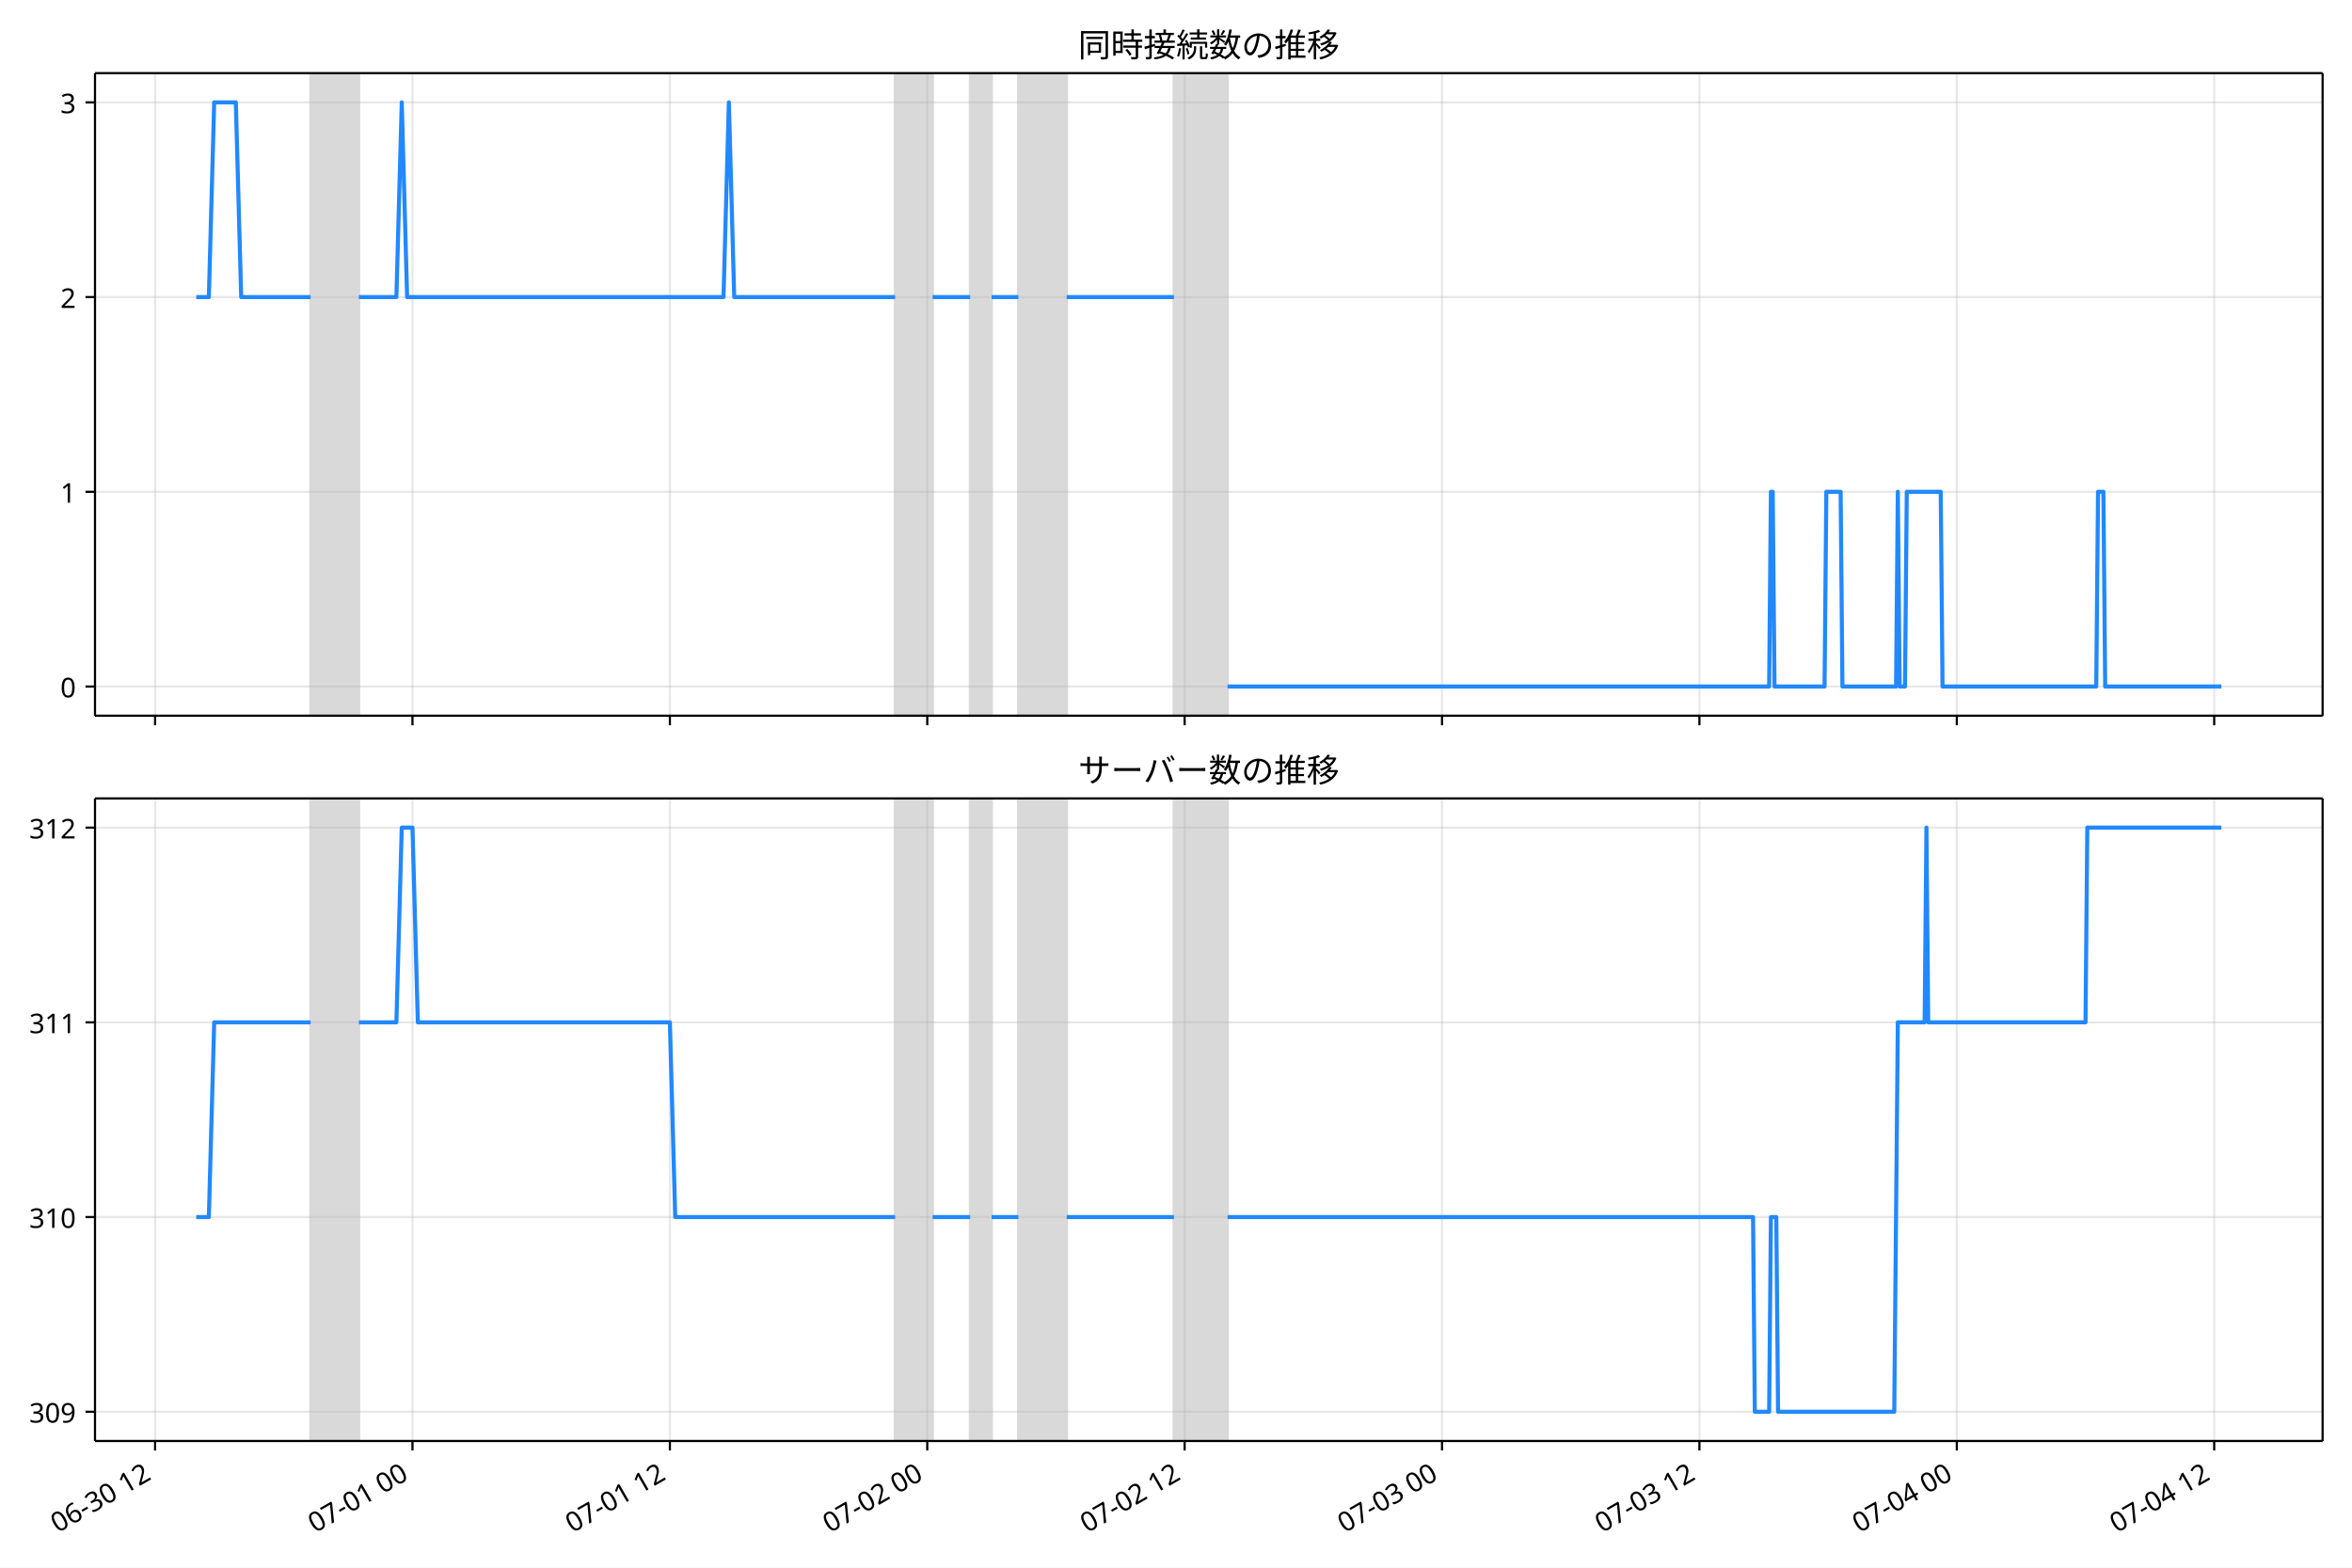
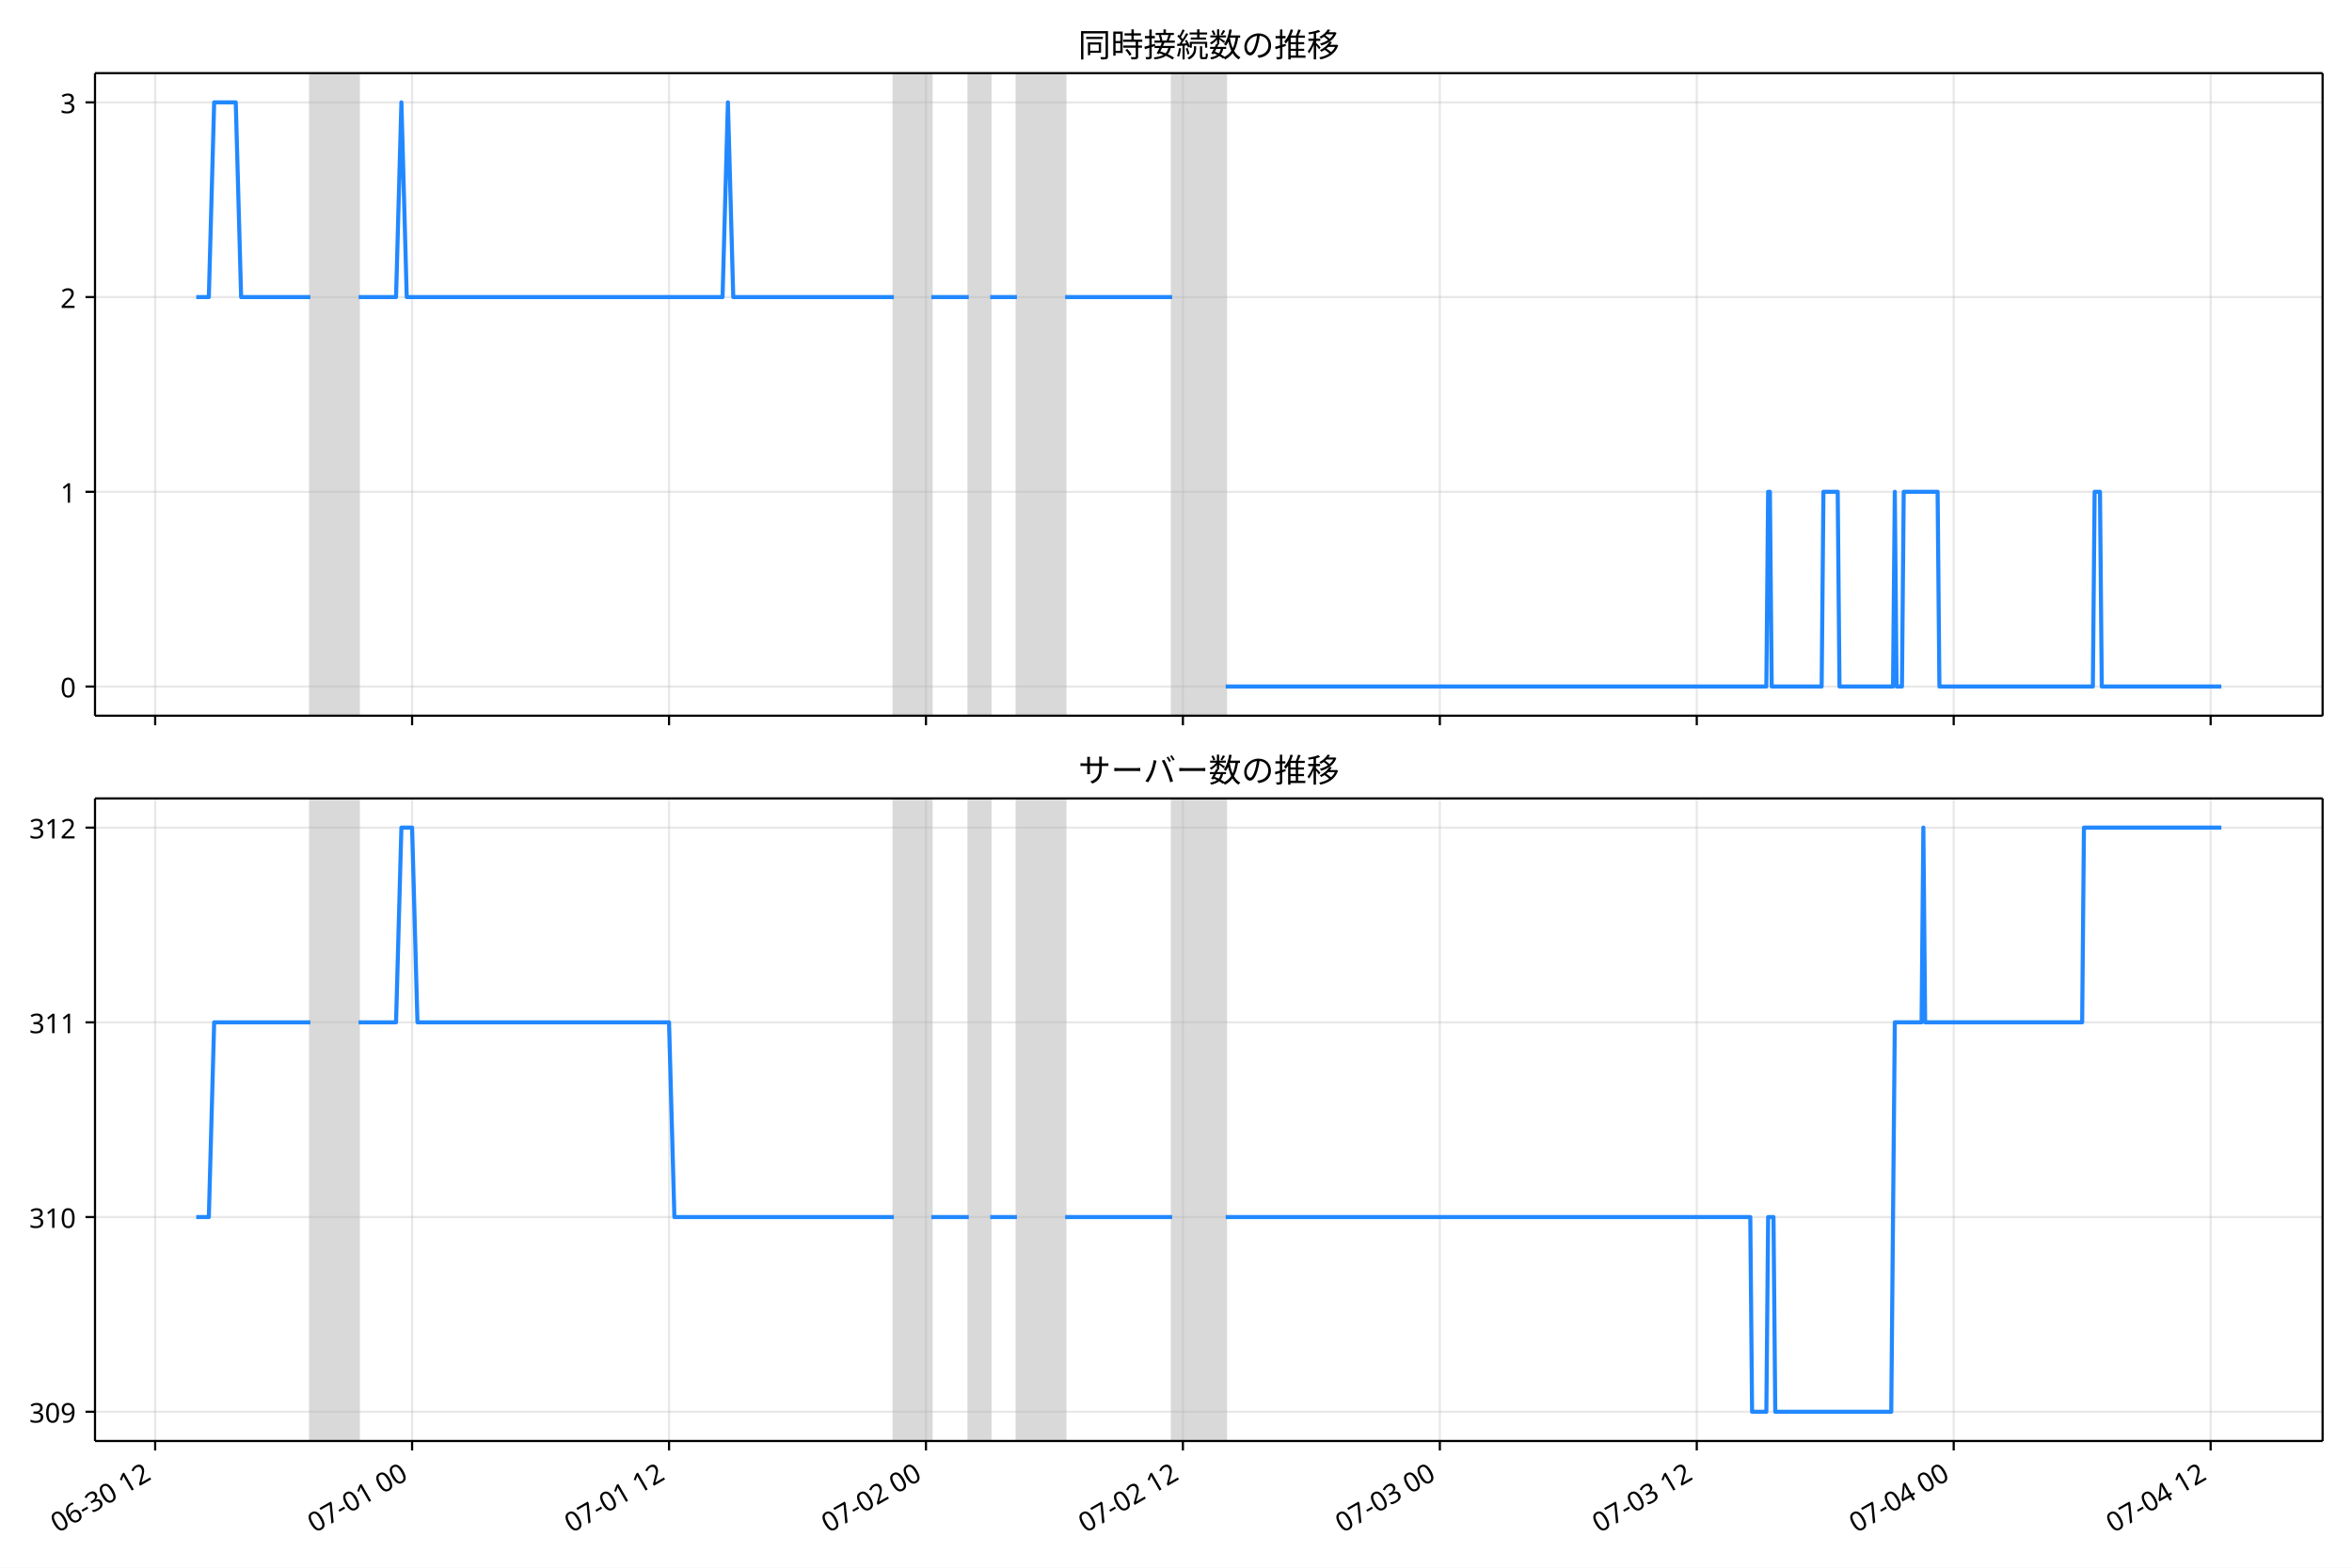
<svg xmlns="http://www.w3.org/2000/svg" xmlns:xlink="http://www.w3.org/1999/xlink" version="1.1" viewBox="0 0 864 576">
  <defs>
    <style type="text/css">*{stroke-linejoin: round; stroke-linecap: butt}</style>
  </defs>
  <g id="e">
    <g id="f">
      <path d="m0 576h864v-576h-864z" fill="#fff" />
    </g>
    <g id="g">
      <g id="h">
        <path d="m34.9 262.97h818.3v-236.09h-818.3z" fill="#fff" />
      </g>
      <g id="i">
-         <path d="m114.1 262.97h17.728v-236.09h-17.728z" clip-path="url(#b)" fill="#808080" opacity=".3" stroke="#808080" />
+         <path d="m114.02 262.97h17.697v-236.09h-17.697z" clip-path="url(#b)" fill="#808080" opacity=".3" stroke="#808080" />
      </g>
      <g id="j">
-         <path d="m328.81 262.97h13.789v-236.09h-13.789z" clip-path="url(#b)" fill="#808080" opacity=".3" stroke="#808080" />
+         <path d="m328.35 262.97h13.764v-236.09h-13.764z" clip-path="url(#b)" fill="#808080" opacity=".3" stroke="#808080" />
      </g>
      <g id="k">
-         <path d="m356.38 262.97h7.879v-236.09h-7.879z" clip-path="url(#b)" fill="#808080" opacity=".3" stroke="#808080" />
+         <path d="m355.88 262.97h7.865v-236.09h-7.865z" clip-path="url(#b)" fill="#808080" opacity=".3" stroke="#808080" />
      </g>
      <g id="l">
-         <path d="m374.11 262.97h17.728v-236.09h-17.728z" clip-path="url(#b)" fill="#808080" opacity=".3" stroke="#808080" />
+         <path d="m373.58 262.97h17.697v-236.09h-17.697z" clip-path="url(#b)" fill="#808080" opacity=".3" stroke="#808080" />
      </g>
      <g id="m">
-         <path d="m431.24 262.97h19.698v-236.09h-19.698z" clip-path="url(#b)" fill="#808080" opacity=".3" stroke="#808080" />
+         <path d="m430.6 262.97h19.663v-236.09h-19.663z" clip-path="url(#b)" fill="#808080" opacity=".3" stroke="#808080" />
      </g>
      <g id="n">
        <g id="o">
          <g id="p">
-             <path d="m56.974 262.97v-236.09" clip-path="url(#b)" fill="none" stroke="#b0b0b0" stroke-linecap="square" stroke-opacity=".3" stroke-width=".8" />
+             <path d="m57.001 262.97v-236.09" clip-path="url(#b)" fill="none" stroke="#b0b0b0" stroke-linecap="square" stroke-opacity=".3" stroke-width=".8" />
          </g>
          <g id="q">
            <defs>
              <path id="c" d="m0 0v3.5" stroke="#000" stroke-width=".8" />
            </defs>
-             <use x="56.974" y="262.973" stroke="#000000" stroke-width=".8" xlink:href="#c" />
+             <use x="57.001" y="262.973" stroke="#000000" stroke-width=".8" xlink:href="#c" />
          </g>
        </g>
        <g id="r">
          <g id="s">
-             <path d="m151.52 262.97v-236.09" clip-path="url(#b)" fill="none" stroke="#b0b0b0" stroke-linecap="square" stroke-opacity=".3" stroke-width=".8" />
+             <path d="m151.38 262.97v-236.09" clip-path="url(#b)" fill="none" stroke="#b0b0b0" stroke-linecap="square" stroke-opacity=".3" stroke-width=".8" />
          </g>
          <g id="t">
-             <use x="151.524" y="262.973" stroke="#000000" stroke-width=".8" xlink:href="#c" />
+             <use x="151.384" y="262.973" stroke="#000000" stroke-width=".8" xlink:href="#c" />
          </g>
        </g>
        <g id="u">
          <g id="v">
-             <path d="m246.07 262.97v-236.09" clip-path="url(#b)" fill="none" stroke="#b0b0b0" stroke-linecap="square" stroke-opacity=".3" stroke-width=".8" />
+             <path d="m245.77 262.97v-236.09" clip-path="url(#b)" fill="none" stroke="#b0b0b0" stroke-linecap="square" stroke-opacity=".3" stroke-width=".8" />
          </g>
          <g id="w">
-             <use x="246.075" y="262.973" stroke="#000000" stroke-width=".8" xlink:href="#c" />
+             <use x="245.768" y="262.973" stroke="#000000" stroke-width=".8" xlink:href="#c" />
          </g>
        </g>
        <g id="x">
          <g id="y">
-             <path d="m340.63 262.97v-236.09" clip-path="url(#b)" fill="none" stroke="#b0b0b0" stroke-linecap="square" stroke-opacity=".3" stroke-width=".8" />
+             <path d="m340.15 262.97v-236.09" clip-path="url(#b)" fill="none" stroke="#b0b0b0" stroke-linecap="square" stroke-opacity=".3" stroke-width=".8" />
          </g>
          <g id="z">
-             <use x="340.626" y="262.973" stroke="#000000" stroke-width=".8" xlink:href="#c" />
+             <use x="340.152" y="262.973" stroke="#000000" stroke-width=".8" xlink:href="#c" />
          </g>
        </g>
        <g id="aa">
          <g id="ab">
-             <path d="m435.18 262.97v-236.09" clip-path="url(#b)" fill="none" stroke="#b0b0b0" stroke-linecap="square" stroke-opacity=".3" stroke-width=".8" />
+             <path d="m434.54 262.97v-236.09" clip-path="url(#b)" fill="none" stroke="#b0b0b0" stroke-linecap="square" stroke-opacity=".3" stroke-width=".8" />
          </g>
          <g id="ac">
-             <use x="435.176" y="262.973" stroke="#000000" stroke-width=".8" xlink:href="#c" />
+             <use x="434.536" y="262.973" stroke="#000000" stroke-width=".8" xlink:href="#c" />
          </g>
        </g>
        <g id="ad">
          <g id="ae">
-             <path d="m529.73 262.97v-236.09" clip-path="url(#b)" fill="none" stroke="#b0b0b0" stroke-linecap="square" stroke-opacity=".3" stroke-width=".8" />
+             <path d="m528.92 262.97v-236.09" clip-path="url(#b)" fill="none" stroke="#b0b0b0" stroke-linecap="square" stroke-opacity=".3" stroke-width=".8" />
          </g>
          <g id="af">
-             <use x="529.727" y="262.973" stroke="#000000" stroke-width=".8" xlink:href="#c" />
+             <use x="528.92" y="262.973" stroke="#000000" stroke-width=".8" xlink:href="#c" />
          </g>
        </g>
        <g id="ag">
          <g id="ah">
-             <path d="m624.28 262.97v-236.09" clip-path="url(#b)" fill="none" stroke="#b0b0b0" stroke-linecap="square" stroke-opacity=".3" stroke-width=".8" />
+             <path d="m623.3 262.97v-236.09" clip-path="url(#b)" fill="none" stroke="#b0b0b0" stroke-linecap="square" stroke-opacity=".3" stroke-width=".8" />
          </g>
          <g id="ai">
-             <use x="624.277" y="262.973" stroke="#000000" stroke-width=".8" xlink:href="#c" />
+             <use x="623.304" y="262.973" stroke="#000000" stroke-width=".8" xlink:href="#c" />
          </g>
        </g>
        <g id="aj">
          <g id="ak">
-             <path d="m718.83 262.97v-236.09" clip-path="url(#b)" fill="none" stroke="#b0b0b0" stroke-linecap="square" stroke-opacity=".3" stroke-width=".8" />
+             <path d="m717.69 262.97v-236.09" clip-path="url(#b)" fill="none" stroke="#b0b0b0" stroke-linecap="square" stroke-opacity=".3" stroke-width=".8" />
          </g>
          <g id="al">
-             <use x="718.828" y="262.973" stroke="#000000" stroke-width=".8" xlink:href="#c" />
+             <use x="717.688" y="262.973" stroke="#000000" stroke-width=".8" xlink:href="#c" />
          </g>
        </g>
        <g id="am">
          <g id="an">
-             <path d="m813.38 262.97v-236.09" clip-path="url(#b)" fill="none" stroke="#b0b0b0" stroke-linecap="square" stroke-opacity=".3" stroke-width=".8" />
+             <path d="m812.07 262.97v-236.09" clip-path="url(#b)" fill="none" stroke="#b0b0b0" stroke-linecap="square" stroke-opacity=".3" stroke-width=".8" />
          </g>
          <g id="ao">
-             <use x="813.378" y="262.973" stroke="#000000" stroke-width=".8" xlink:href="#c" />
+             <use x="812.072" y="262.973" stroke="#000000" stroke-width=".8" xlink:href="#c" />
          </g>
        </g>
      </g>
      <g id="ap">
        <g id="aq">
          <g id="ar">
            <path d="m34.9 252.24h818.3" clip-path="url(#b)" fill="none" stroke="#b0b0b0" stroke-linecap="square" stroke-opacity=".3" stroke-width=".8" />
          </g>
          <g id="as">
            <defs>
              <path id="d" d="m0 0h-3.5" stroke="#000" stroke-width=".8" />
            </defs>
            <use x="34.9" y="252.241" stroke="#000000" stroke-width=".8" xlink:href="#d" />
          </g>
          <g id="at">
            <text transform="rotate(-0 27.9 256.23)" x="27.9" y="256.226" font-family="'Noto Sans JP'" font-size="10px" text-anchor="end">0</text>
          </g>
        </g>
        <g id="au">
          <g id="av">
            <path d="m34.9 180.7h818.3" clip-path="url(#b)" fill="none" stroke="#b0b0b0" stroke-linecap="square" stroke-opacity=".3" stroke-width=".8" />
          </g>
          <g id="aw">
            <use x="34.9" y="180.698" stroke="#000000" stroke-width=".8" xlink:href="#d" />
          </g>
          <g id="ax">
            <text transform="rotate(-0 27.9 184.68)" x="27.9" y="184.683" font-family="'Noto Sans JP'" font-size="10px" text-anchor="end">1</text>
          </g>
        </g>
        <g id="ay">
          <g id="az">
            <path d="m34.9 109.15h818.3" clip-path="url(#b)" fill="none" stroke="#b0b0b0" stroke-linecap="square" stroke-opacity=".3" stroke-width=".8" />
          </g>
          <g id="ba">
            <use x="34.9" y="109.155" stroke="#000000" stroke-width=".8" xlink:href="#d" />
          </g>
          <g id="bb">
            <text transform="rotate(-0 27.9 113.14)" x="27.9" y="113.14" font-family="'Noto Sans JP'" font-size="10px" text-anchor="end">2</text>
          </g>
        </g>
        <g id="bc">
          <g id="bd">
            <path d="m34.9 37.611h818.3" clip-path="url(#b)" fill="none" stroke="#b0b0b0" stroke-linecap="square" stroke-opacity=".3" stroke-width=".8" />
          </g>
          <g id="be">
            <use x="34.9" y="37.611" stroke="#000000" stroke-width=".8" xlink:href="#d" />
          </g>
          <g id="bf">
            <text transform="rotate(-0 27.9 41.597)" x="27.9" y="41.597" font-family="'Noto Sans JP'" font-size="10px" text-anchor="end">3</text>
          </g>
        </g>
      </g>
      <g id="bg">
-         <path d="m72.095 109.15h4.625l1.965-71.543h7.945l1.974 71.543h25.494m17.728 0h13.789l1.97-71.543 1.97 71.543h116.22l1.97-71.543 1.97 71.543h59.094m13.789 0h13.789m7.879 0h9.849m17.728 0h39.396m19.698 143.09h198.95l.657-71.543h.657l.657 71.543h18.385l.657-71.543h5.253l.657 71.543h19.698l.657-71.543.657 71.543h1.97l.657-71.543h12.475l.657 71.543h56.468l.657-71.543h1.97l.657 71.543h42.679v0" clip-path="url(#b)" fill="none" stroke="#28f" stroke-linecap="square" stroke-width="1.5" />
+         <path d="m72.095 109.15h4.617l1.962-71.543h7.931l1.971 71.543h25.449m17.697 0h13.764l1.966-71.543 1.966 71.543h116.01l1.966-71.543 1.966 71.543h58.99m13.764 0h13.764m7.865 0h9.832m17.697 0h39.327m19.663 143.09h198.6l.655-71.543h.655l.655 71.543h18.352l.655-71.543h5.244l.655 71.543h19.663l.655-71.543.655 71.543h1.966l.655-71.543h12.453l.655 71.543h56.368l.655-71.543h1.966l.655 71.543h43.915v0" clip-path="url(#b)" fill="none" stroke="#28f" stroke-linecap="square" stroke-width="1.5" />
      </g>
      <g id="bh">
        <path d="m34.9 262.97v-236.09" fill="none" stroke="#000" stroke-linecap="square" stroke-width=".8" />
      </g>
      <g id="bi">
        <path d="m853.2 262.97v-236.09" fill="none" stroke="#000" stroke-linecap="square" stroke-width=".8" />
      </g>
      <g id="bj">
        <path d="m34.9 262.97h818.3" fill="none" stroke="#000" stroke-linecap="square" stroke-width=".8" />
      </g>
      <g id="bk">
        <path d="m34.9 26.88h818.3" fill="none" stroke="#000" stroke-linecap="square" stroke-width=".8" />
      </g>
      <g id="bl">
        <text transform="rotate(-0 444.05 20.88)" x="444.05" y="20.88" font-family="'Noto Sans JP'" font-size="12px" text-anchor="middle">同時接続数の推移</text>
      </g>
    </g>
    <g id="bm">
      <g id="bn">
        <path d="m34.9 529.45h818.3v-236.09h-818.3z" fill="#fff" />
      </g>
      <g id="bo">
-         <path d="m114.1 529.45h17.728v-236.09h-17.728z" clip-path="url(#a)" fill="#808080" opacity=".3" stroke="#808080" />
+         <path d="m114.02 529.45h17.697v-236.09h-17.697z" clip-path="url(#a)" fill="#808080" opacity=".3" stroke="#808080" />
      </g>
      <g id="bp">
-         <path d="m328.81 529.45h13.789v-236.09h-13.789z" clip-path="url(#a)" fill="#808080" opacity=".3" stroke="#808080" />
+         <path d="m328.35 529.45h13.764v-236.09h-13.764z" clip-path="url(#a)" fill="#808080" opacity=".3" stroke="#808080" />
      </g>
      <g id="bq">
-         <path d="m356.38 529.45h7.879v-236.09h-7.879z" clip-path="url(#a)" fill="#808080" opacity=".3" stroke="#808080" />
+         <path d="m355.88 529.45h7.865v-236.09h-7.865z" clip-path="url(#a)" fill="#808080" opacity=".3" stroke="#808080" />
      </g>
      <g id="br">
-         <path d="m374.11 529.45h17.728v-236.09h-17.728z" clip-path="url(#a)" fill="#808080" opacity=".3" stroke="#808080" />
+         <path d="m373.58 529.45h17.697v-236.09h-17.697z" clip-path="url(#a)" fill="#808080" opacity=".3" stroke="#808080" />
      </g>
      <g id="bs">
-         <path d="m431.24 529.45h19.698v-236.09h-19.698z" clip-path="url(#a)" fill="#808080" opacity=".3" stroke="#808080" />
+         <path d="m430.6 529.45h19.663v-236.09h-19.663z" clip-path="url(#a)" fill="#808080" opacity=".3" stroke="#808080" />
      </g>
      <g id="bt">
        <g id="bu">
          <g id="bv">
-             <path d="m56.974 529.45v-236.09" clip-path="url(#a)" fill="none" stroke="#b0b0b0" stroke-linecap="square" stroke-opacity=".3" stroke-width=".8" />
+             <path d="m57.001 529.45v-236.09" clip-path="url(#a)" fill="none" stroke="#b0b0b0" stroke-linecap="square" stroke-opacity=".3" stroke-width=".8" />
          </g>
          <g id="bw">
-             <use x="56.974" y="529.445" stroke="#000000" stroke-width=".8" xlink:href="#c" />
+             <use x="57.001" y="529.445" stroke="#000000" stroke-width=".8" xlink:href="#c" />
          </g>
          <g id="bx">
-             <text transform="translate(21.2 563.36) rotate(-30)" font-family="'Noto Sans JP'" font-size="10px">06-30 12</text>
+             <text transform="translate(21.227 563.36) rotate(-30)" font-family="'Noto Sans JP'" font-size="10px">06-30 12</text>
          </g>
        </g>
        <g id="by">
          <g id="bz">
-             <path d="m151.52 529.45v-236.09" clip-path="url(#a)" fill="none" stroke="#b0b0b0" stroke-linecap="square" stroke-opacity=".3" stroke-width=".8" />
+             <path d="m151.38 529.45v-236.09" clip-path="url(#a)" fill="none" stroke="#b0b0b0" stroke-linecap="square" stroke-opacity=".3" stroke-width=".8" />
          </g>
          <g id="ca">
-             <use x="151.524" y="529.445" stroke="#000000" stroke-width=".8" xlink:href="#c" />
+             <use x="151.384" y="529.445" stroke="#000000" stroke-width=".8" xlink:href="#c" />
          </g>
          <g id="cb">
-             <text transform="translate(115.75 563.36) rotate(-30)" font-family="'Noto Sans JP'" font-size="10px">07-01 00</text>
+             <text transform="translate(115.61 563.36) rotate(-30)" font-family="'Noto Sans JP'" font-size="10px">07-01 00</text>
          </g>
        </g>
        <g id="cc">
          <g id="cd">
-             <path d="m246.07 529.45v-236.09" clip-path="url(#a)" fill="none" stroke="#b0b0b0" stroke-linecap="square" stroke-opacity=".3" stroke-width=".8" />
+             <path d="m245.77 529.45v-236.09" clip-path="url(#a)" fill="none" stroke="#b0b0b0" stroke-linecap="square" stroke-opacity=".3" stroke-width=".8" />
          </g>
          <g id="ce">
-             <use x="246.075" y="529.445" stroke="#000000" stroke-width=".8" xlink:href="#c" />
+             <use x="245.768" y="529.445" stroke="#000000" stroke-width=".8" xlink:href="#c" />
          </g>
          <g id="cf">
-             <text transform="translate(210.3 563.36) rotate(-30)" font-family="'Noto Sans JP'" font-size="10px">07-01 12</text>
+             <text transform="translate(209.99 563.36) rotate(-30)" font-family="'Noto Sans JP'" font-size="10px">07-01 12</text>
          </g>
        </g>
        <g id="cg">
          <g id="ch">
-             <path d="m340.63 529.45v-236.09" clip-path="url(#a)" fill="none" stroke="#b0b0b0" stroke-linecap="square" stroke-opacity=".3" stroke-width=".8" />
+             <path d="m340.15 529.45v-236.09" clip-path="url(#a)" fill="none" stroke="#b0b0b0" stroke-linecap="square" stroke-opacity=".3" stroke-width=".8" />
          </g>
          <g id="ci">
-             <use x="340.626" y="529.445" stroke="#000000" stroke-width=".8" xlink:href="#c" />
+             <use x="340.152" y="529.445" stroke="#000000" stroke-width=".8" xlink:href="#c" />
          </g>
          <g id="cj">
-             <text transform="translate(304.85 563.36) rotate(-30)" font-family="'Noto Sans JP'" font-size="10px">07-02 00</text>
+             <text transform="translate(304.38 563.36) rotate(-30)" font-family="'Noto Sans JP'" font-size="10px">07-02 00</text>
          </g>
        </g>
        <g id="ck">
          <g id="cl">
-             <path d="m435.18 529.45v-236.09" clip-path="url(#a)" fill="none" stroke="#b0b0b0" stroke-linecap="square" stroke-opacity=".3" stroke-width=".8" />
+             <path d="m434.54 529.45v-236.09" clip-path="url(#a)" fill="none" stroke="#b0b0b0" stroke-linecap="square" stroke-opacity=".3" stroke-width=".8" />
          </g>
          <g id="cm">
-             <use x="435.176" y="529.445" stroke="#000000" stroke-width=".8" xlink:href="#c" />
+             <use x="434.536" y="529.445" stroke="#000000" stroke-width=".8" xlink:href="#c" />
          </g>
          <g id="cn">
-             <text transform="translate(399.4 563.36) rotate(-30)" font-family="'Noto Sans JP'" font-size="10px">07-02 12</text>
+             <text transform="translate(398.76 563.36) rotate(-30)" font-family="'Noto Sans JP'" font-size="10px">07-02 12</text>
          </g>
        </g>
        <g id="co">
          <g id="cp">
-             <path d="m529.73 529.45v-236.09" clip-path="url(#a)" fill="none" stroke="#b0b0b0" stroke-linecap="square" stroke-opacity=".3" stroke-width=".8" />
+             <path d="m528.92 529.45v-236.09" clip-path="url(#a)" fill="none" stroke="#b0b0b0" stroke-linecap="square" stroke-opacity=".3" stroke-width=".8" />
          </g>
          <g id="cq">
-             <use x="529.727" y="529.445" stroke="#000000" stroke-width=".8" xlink:href="#c" />
+             <use x="528.92" y="529.445" stroke="#000000" stroke-width=".8" xlink:href="#c" />
          </g>
          <g id="cr">
-             <text transform="translate(493.95 563.36) rotate(-30)" font-family="'Noto Sans JP'" font-size="10px">07-03 00</text>
+             <text transform="translate(493.15 563.36) rotate(-30)" font-family="'Noto Sans JP'" font-size="10px">07-03 00</text>
          </g>
        </g>
        <g id="cs">
          <g id="ct">
-             <path d="m624.28 529.45v-236.09" clip-path="url(#a)" fill="none" stroke="#b0b0b0" stroke-linecap="square" stroke-opacity=".3" stroke-width=".8" />
+             <path d="m623.3 529.45v-236.09" clip-path="url(#a)" fill="none" stroke="#b0b0b0" stroke-linecap="square" stroke-opacity=".3" stroke-width=".8" />
          </g>
          <g id="cu">
-             <use x="624.277" y="529.445" stroke="#000000" stroke-width=".8" xlink:href="#c" />
+             <use x="623.304" y="529.445" stroke="#000000" stroke-width=".8" xlink:href="#c" />
          </g>
          <g id="cv">
-             <text transform="translate(588.5 563.36) rotate(-30)" font-family="'Noto Sans JP'" font-size="10px">07-03 12</text>
+             <text transform="translate(587.53 563.36) rotate(-30)" font-family="'Noto Sans JP'" font-size="10px">07-03 12</text>
          </g>
        </g>
        <g id="cw">
          <g id="cx">
-             <path d="m718.83 529.45v-236.09" clip-path="url(#a)" fill="none" stroke="#b0b0b0" stroke-linecap="square" stroke-opacity=".3" stroke-width=".8" />
+             <path d="m717.69 529.45v-236.09" clip-path="url(#a)" fill="none" stroke="#b0b0b0" stroke-linecap="square" stroke-opacity=".3" stroke-width=".8" />
          </g>
          <g id="cy">
-             <use x="718.828" y="529.445" stroke="#000000" stroke-width=".8" xlink:href="#c" />
+             <use x="717.688" y="529.445" stroke="#000000" stroke-width=".8" xlink:href="#c" />
          </g>
          <g id="cz">
-             <text transform="translate(683.05 563.36) rotate(-30)" font-family="'Noto Sans JP'" font-size="10px">07-04 00</text>
+             <text transform="translate(681.91 563.36) rotate(-30)" font-family="'Noto Sans JP'" font-size="10px">07-04 00</text>
          </g>
        </g>
        <g id="da">
          <g id="db">
-             <path d="m813.38 529.45v-236.09" clip-path="url(#a)" fill="none" stroke="#b0b0b0" stroke-linecap="square" stroke-opacity=".3" stroke-width=".8" />
+             <path d="m812.07 529.45v-236.09" clip-path="url(#a)" fill="none" stroke="#b0b0b0" stroke-linecap="square" stroke-opacity=".3" stroke-width=".8" />
          </g>
          <g id="dc">
-             <use x="813.378" y="529.445" stroke="#000000" stroke-width=".8" xlink:href="#c" />
+             <use x="812.072" y="529.445" stroke="#000000" stroke-width=".8" xlink:href="#c" />
          </g>
          <g id="dd">
-             <text transform="translate(777.6 563.36) rotate(-30)" font-family="'Noto Sans JP'" font-size="10px">07-04 12</text>
+             <text transform="translate(776.3 563.36) rotate(-30)" font-family="'Noto Sans JP'" font-size="10px">07-04 12</text>
          </g>
        </g>
      </g>
      <g id="de">
        <g id="df">
          <g id="dg">
            <path d="m34.9 518.71h818.3" clip-path="url(#a)" fill="none" stroke="#b0b0b0" stroke-linecap="square" stroke-opacity=".3" stroke-width=".8" />
          </g>
          <g id="dh">
            <use x="34.9" y="518.714" stroke="#000000" stroke-width=".8" xlink:href="#d" />
          </g>
          <g id="di">
            <text transform="rotate(-0 27.9 522.7)" x="27.9" y="522.699" font-family="'Noto Sans JP'" font-size="10px" text-anchor="end">309</text>
          </g>
        </g>
        <g id="dj">
          <g id="dk">
            <path d="m34.9 447.17h818.3" clip-path="url(#a)" fill="none" stroke="#b0b0b0" stroke-linecap="square" stroke-opacity=".3" stroke-width=".8" />
          </g>
          <g id="dl">
            <use x="34.9" y="447.171" stroke="#000000" stroke-width=".8" xlink:href="#d" />
          </g>
          <g id="dm">
            <text transform="rotate(-0 27.9 451.16)" x="27.9" y="451.156" font-family="'Noto Sans JP'" font-size="10px" text-anchor="end">310</text>
          </g>
        </g>
        <g id="dn">
          <g id="do">
            <path d="m34.9 375.63h818.3" clip-path="url(#a)" fill="none" stroke="#b0b0b0" stroke-linecap="square" stroke-opacity=".3" stroke-width=".8" />
          </g>
          <g id="dp">
            <use x="34.9" y="375.627" stroke="#000000" stroke-width=".8" xlink:href="#d" />
          </g>
          <g id="dq">
            <text transform="rotate(-0 27.9 379.61)" x="27.9" y="379.613" font-family="'Noto Sans JP'" font-size="10px" text-anchor="end">311</text>
          </g>
        </g>
        <g id="dr">
          <g id="ds">
            <path d="m34.9 304.08h818.3" clip-path="url(#a)" fill="none" stroke="#b0b0b0" stroke-linecap="square" stroke-opacity=".3" stroke-width=".8" />
          </g>
          <g id="dt">
            <use x="34.9" y="304.084" stroke="#000000" stroke-width=".8" xlink:href="#d" />
          </g>
          <g id="du">
            <text transform="rotate(-0 27.9 308.07)" x="27.9" y="308.069" font-family="'Noto Sans JP'" font-size="10px" text-anchor="end">312</text>
          </g>
        </g>
      </g>
      <g id="dv">
-         <path d="m72.095 447.17h4.625l1.965-71.543h35.413m17.728 0h13.789l1.97-71.543h3.94l1.97 71.543h92.581l1.97 71.543h80.762m13.789 0h13.789m7.879 0h9.849m17.728 0h39.396m19.698 0h193.04l.657 71.543h5.253l.657-71.543h1.97l.657 71.543h42.679l1.313-143.09h9.849l.657-71.543.657 71.543h57.781l.657-71.543h49.245v0" clip-path="url(#a)" fill="none" stroke="#28f" stroke-linecap="square" stroke-width="1.5" />
+         <path d="m72.095 447.17h4.617l1.962-71.543h35.35m17.697 0h13.764l1.966-71.543h3.933l1.966 71.543h92.418l1.966 71.543h80.62m13.764 0h13.764m7.865 0h9.832m17.697 0h39.327m19.663 0h192.7l.655 71.543h5.244l.655-71.543h1.966l.655 71.543h42.604l1.311-143.09h9.832l.655-71.543.655 71.543h57.679l.655-71.543h50.469v0" clip-path="url(#a)" fill="none" stroke="#28f" stroke-linecap="square" stroke-width="1.5" />
      </g>
      <g id="dw">
        <path d="m34.9 529.45v-236.09" fill="none" stroke="#000" stroke-linecap="square" stroke-width=".8" />
      </g>
      <g id="dx">
        <path d="m853.2 529.45v-236.09" fill="none" stroke="#000" stroke-linecap="square" stroke-width=".8" />
      </g>
      <g id="dy">
        <path d="m34.9 529.45h818.3" fill="none" stroke="#000" stroke-linecap="square" stroke-width=".8" />
      </g>
      <g id="dz">
        <path d="m34.9 293.35h818.3" fill="none" stroke="#000" stroke-linecap="square" stroke-width=".8" />
      </g>
      <g id="ea">
        <text transform="rotate(-0 444.05 287.35)" x="444.05" y="287.353" font-family="'Noto Sans JP'" font-size="12px" text-anchor="middle">サーバー数の推移</text>
      </g>
    </g>
  </g>
  <defs>
    <clipPath id="b">
      <rect x="34.9" y="26.88" width="818.3" height="236.09" />
    </clipPath>
    <clipPath id="a">
      <rect x="34.9" y="293.35" width="818.3" height="236.09" />
    </clipPath>
  </defs>
</svg>
